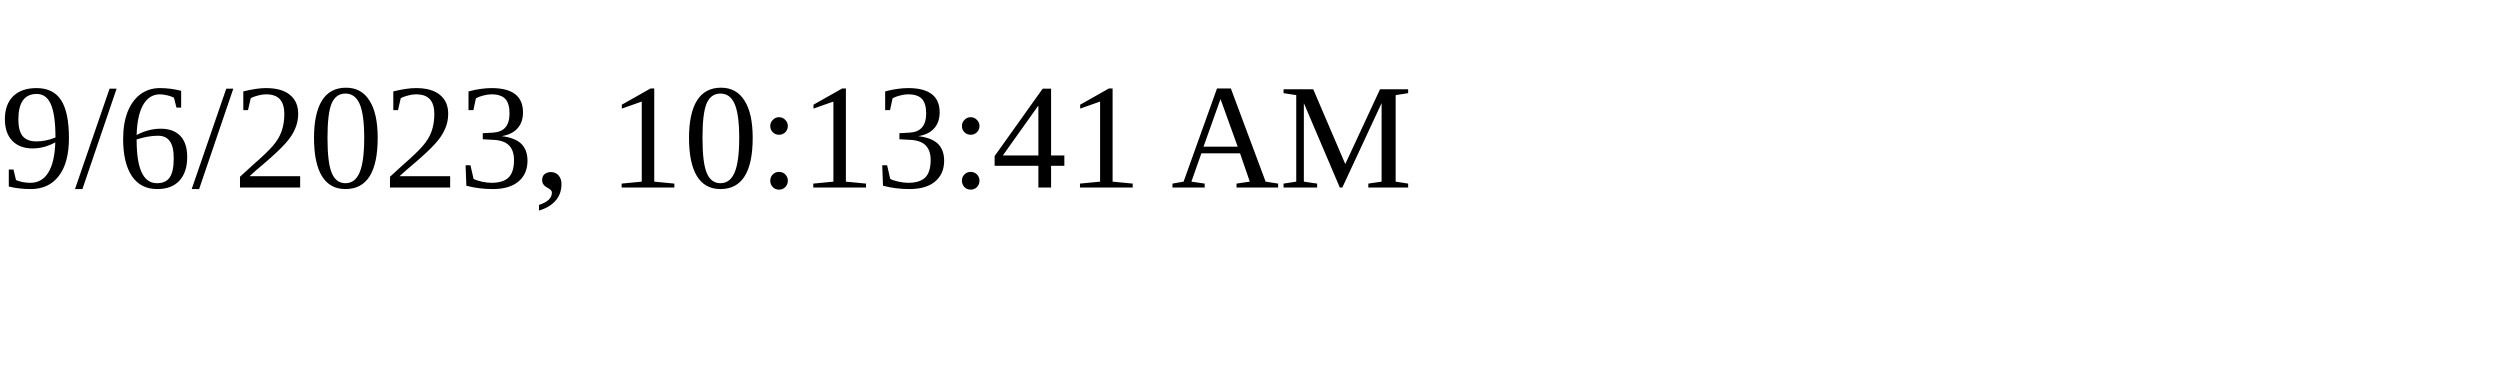
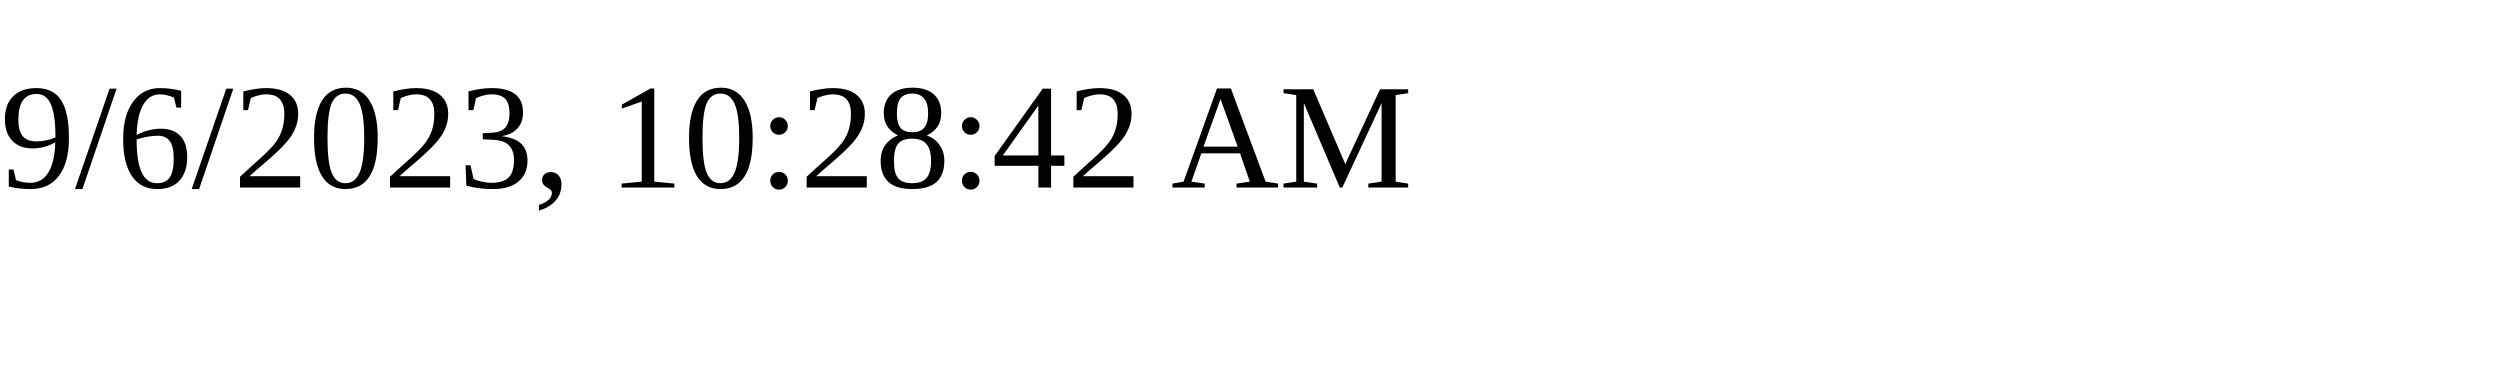
<svg xmlns="http://www.w3.org/2000/svg" height="30" width="200">
-   <text x="0" y="15">9/6/2023, 10:13:41 AM</text>
+   <text x="0" y="15">9/6/2023, 10:28:42 AM</text>
</svg>
